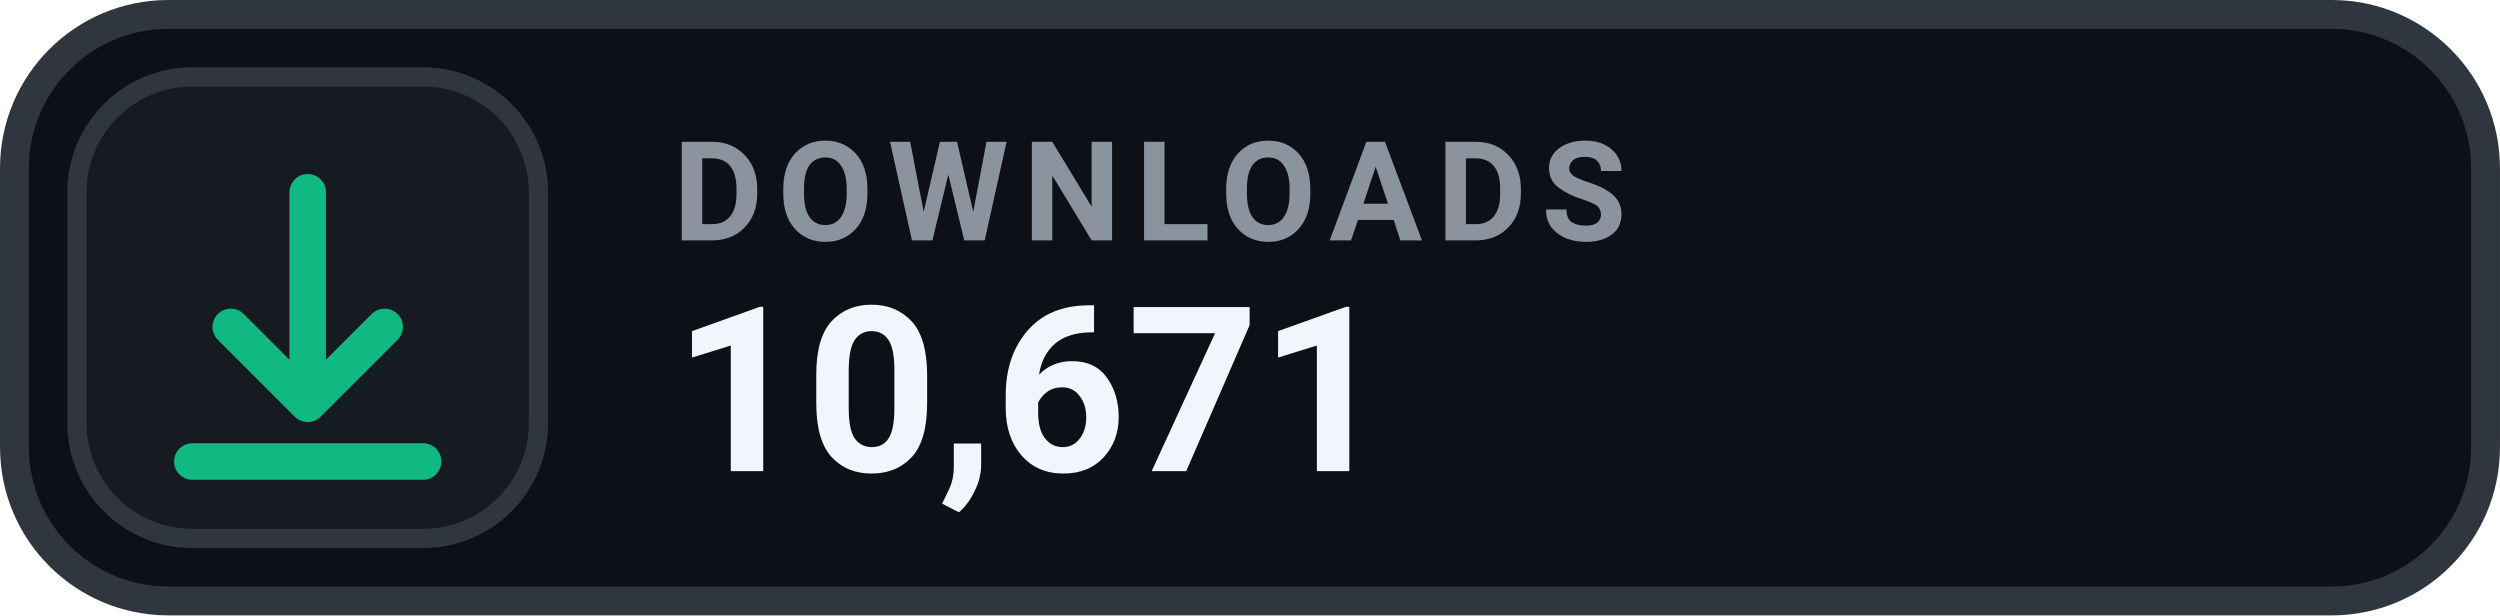
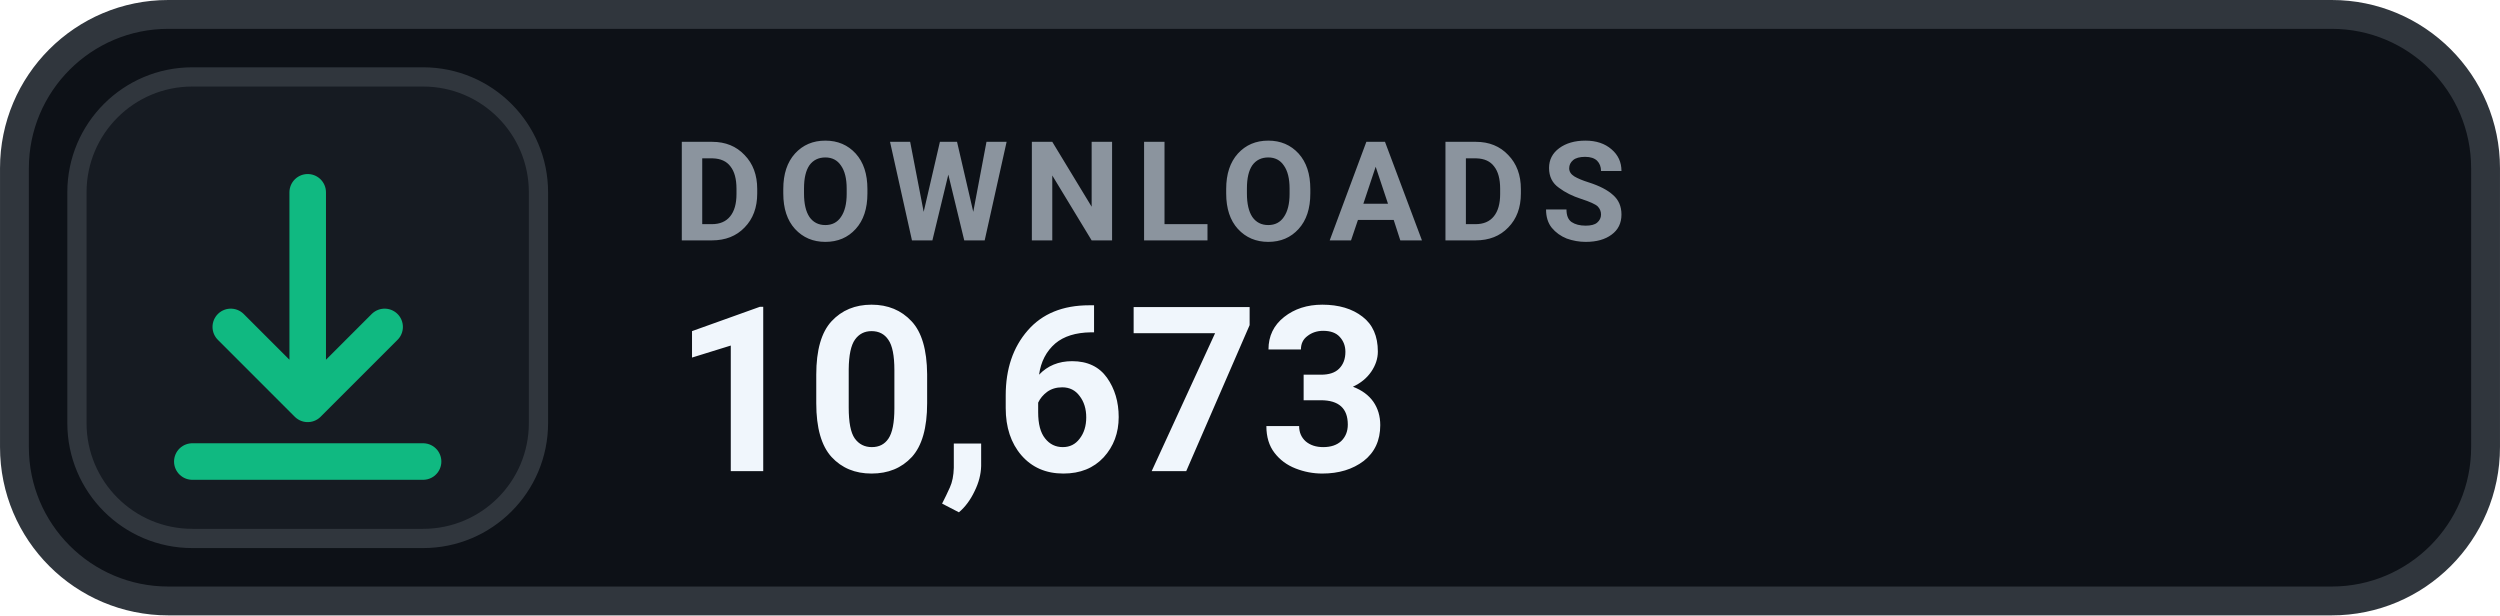
- <svg xmlns="http://www.w3.org/2000/svg" width="126" height="31.015" viewBox="0 0 130 32" role="img" aria-label="DOWNLOADS 10,671">
+ <svg xmlns="http://www.w3.org/2000/svg" width="126" height="31.015" viewBox="0 0 130 32" role="img" aria-label="DOWNLOADS 10,673">
  <rect x=".75" y=".75" width="128.5" height="30.5" rx="8" fill="#0D1117" stroke="#30363D" stroke-width="1.5" />
  <rect x="4" y="4" width="24" height="24" rx="6" fill="#161B22" stroke="#30363D" stroke-width="1" />
  <g transform="translate(16 16)" style="color:#10B981;">
    <path d="M0 -6 v11 m0 0 l4 -4 m-4 4 l-4 -4 M-6 8 h12" fill="none" stroke="currentColor" stroke-width="1.9" stroke-linecap="round" stroke-linejoin="round" />
  </g>
  <text x="35" y="12.5" fill="#8B949E" font-family="-apple-system,BlinkMacSystemFont,'Segoe UI',Roboto,Helvetica,Arial,sans-serif" font-size="7.2" font-weight="700" letter-spacing=".75">DOWNLOADS</text>
-   <text x="35" y="24.5" fill="#F0F6FC" font-family="-apple-system,BlinkMacSystemFont,'Segoe UI',Roboto,Helvetica,Arial,sans-serif" font-size="12" font-weight="700">10,671</text>
+   <text x="35" y="24.5" fill="#F0F6FC" font-family="-apple-system,BlinkMacSystemFont,'Segoe UI',Roboto,Helvetica,Arial,sans-serif" font-size="12" font-weight="700">10,673</text>
</svg>
